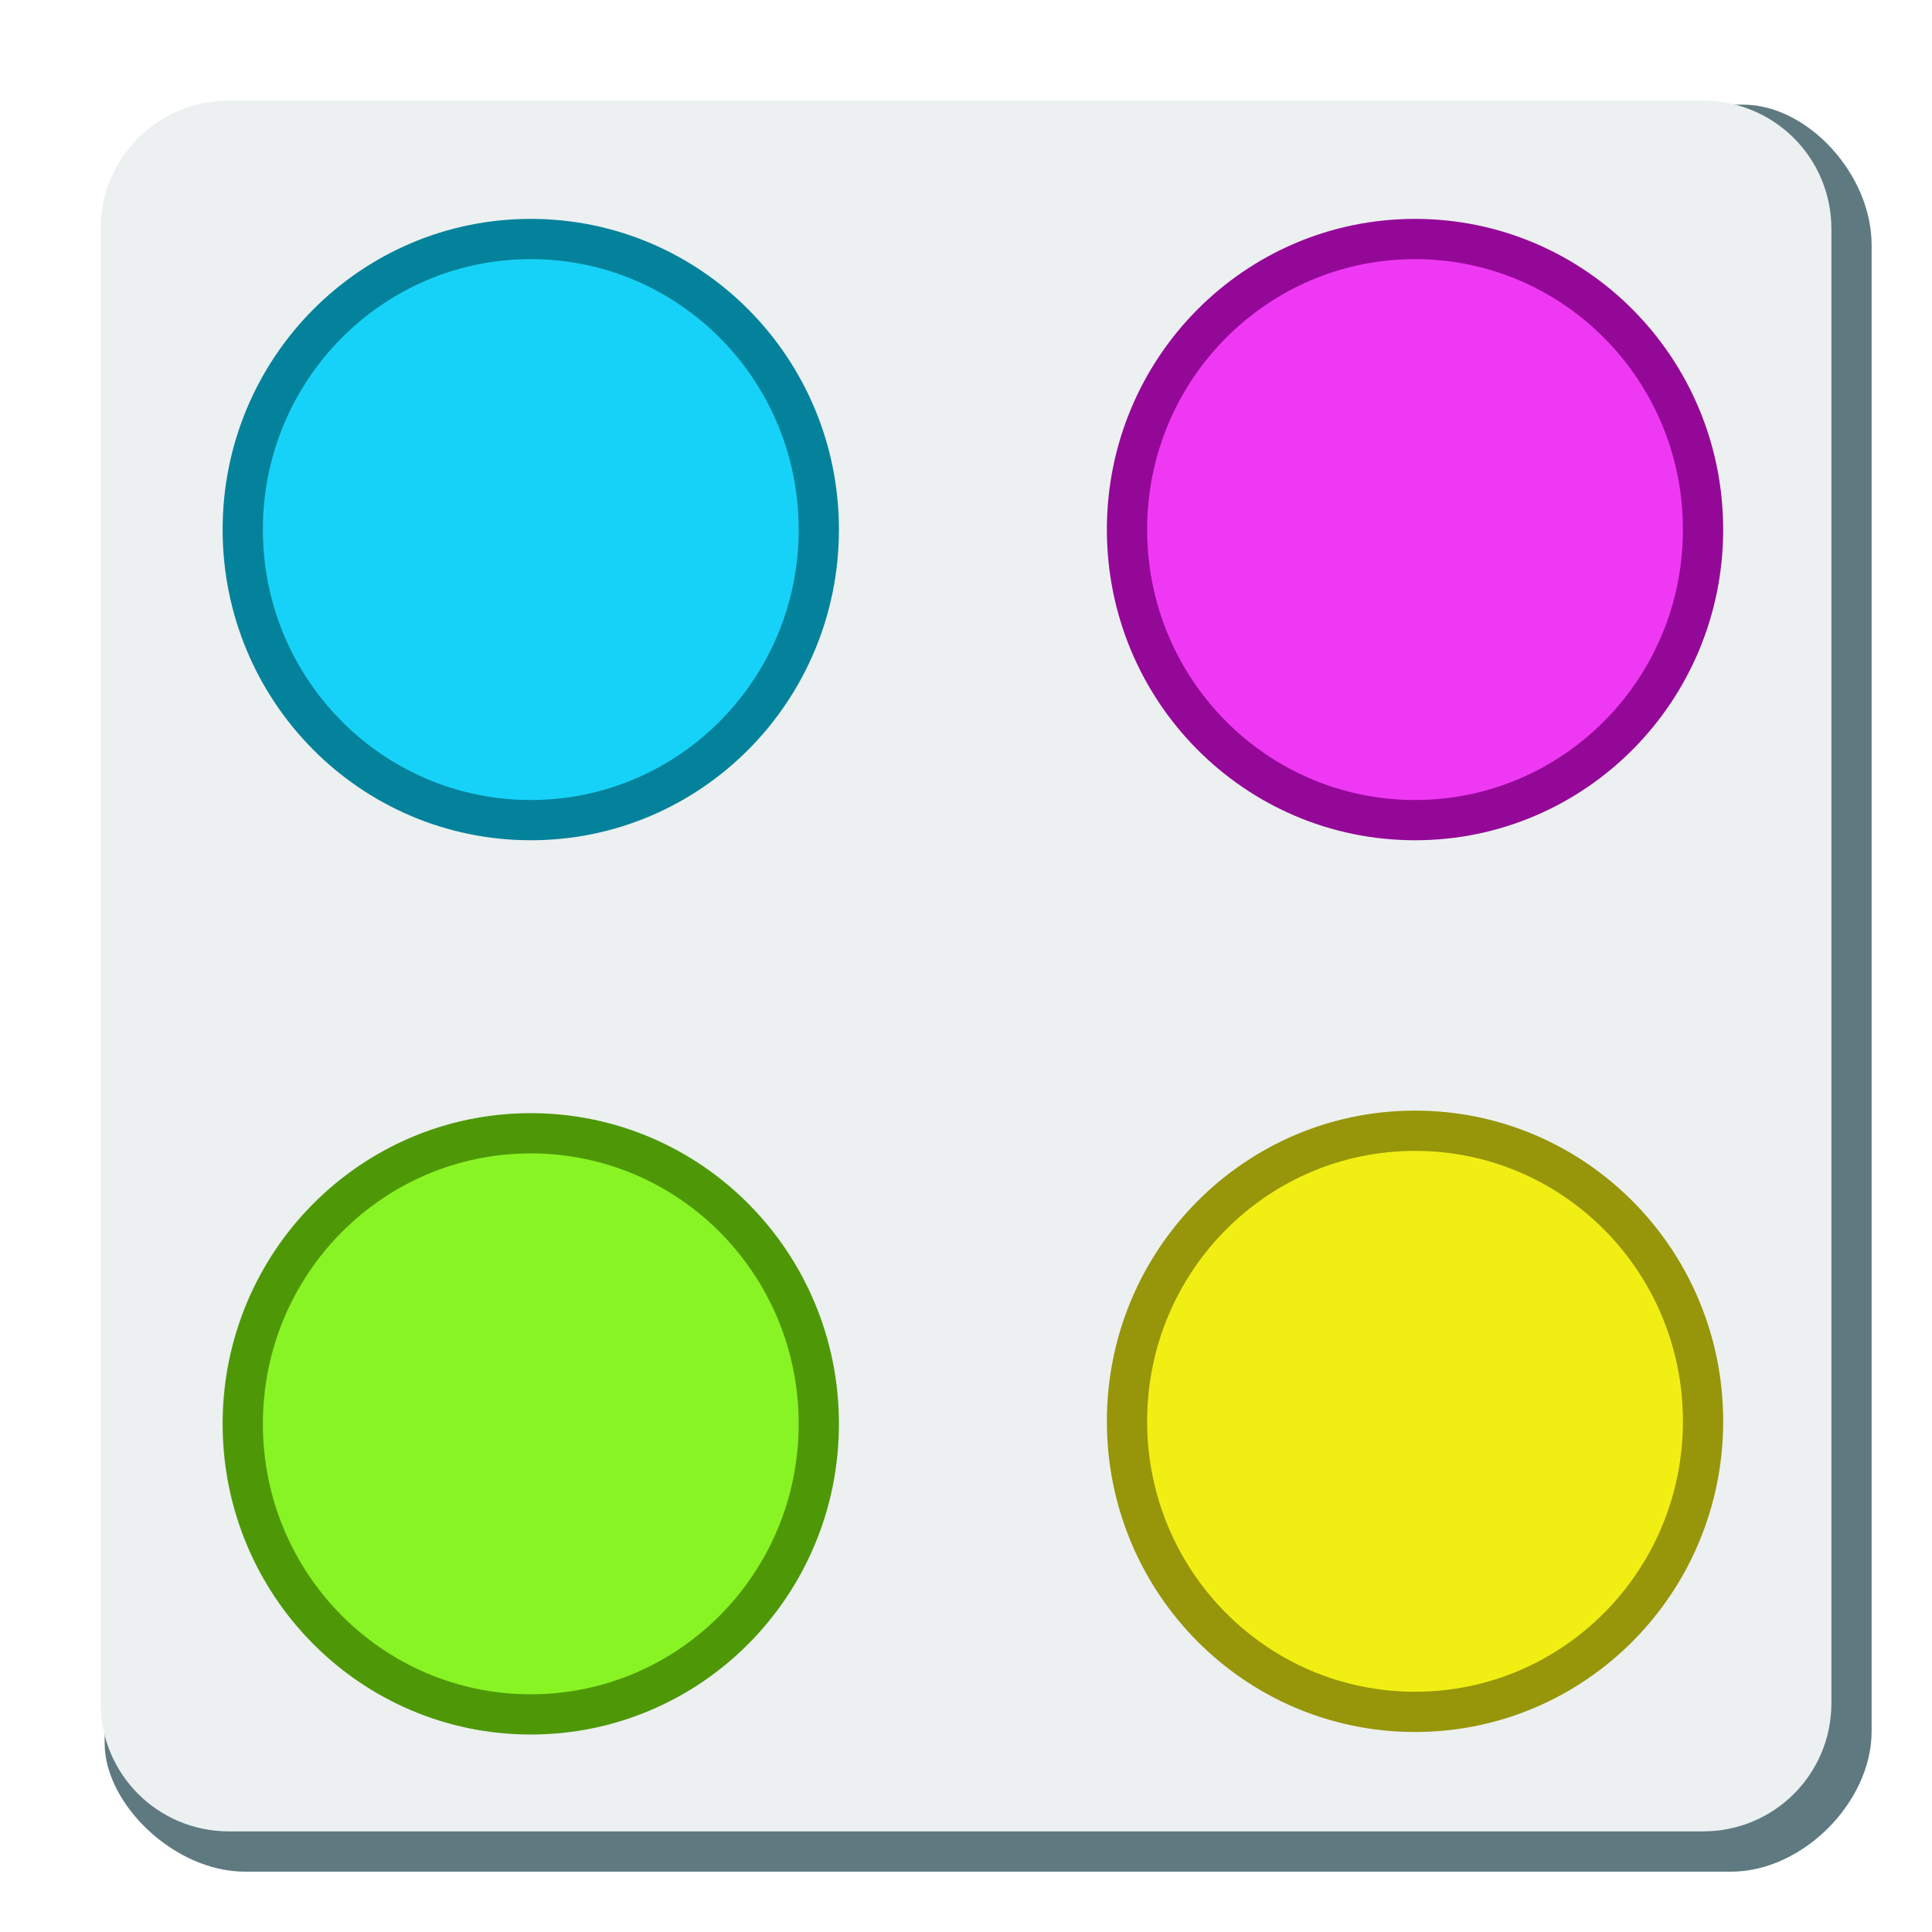
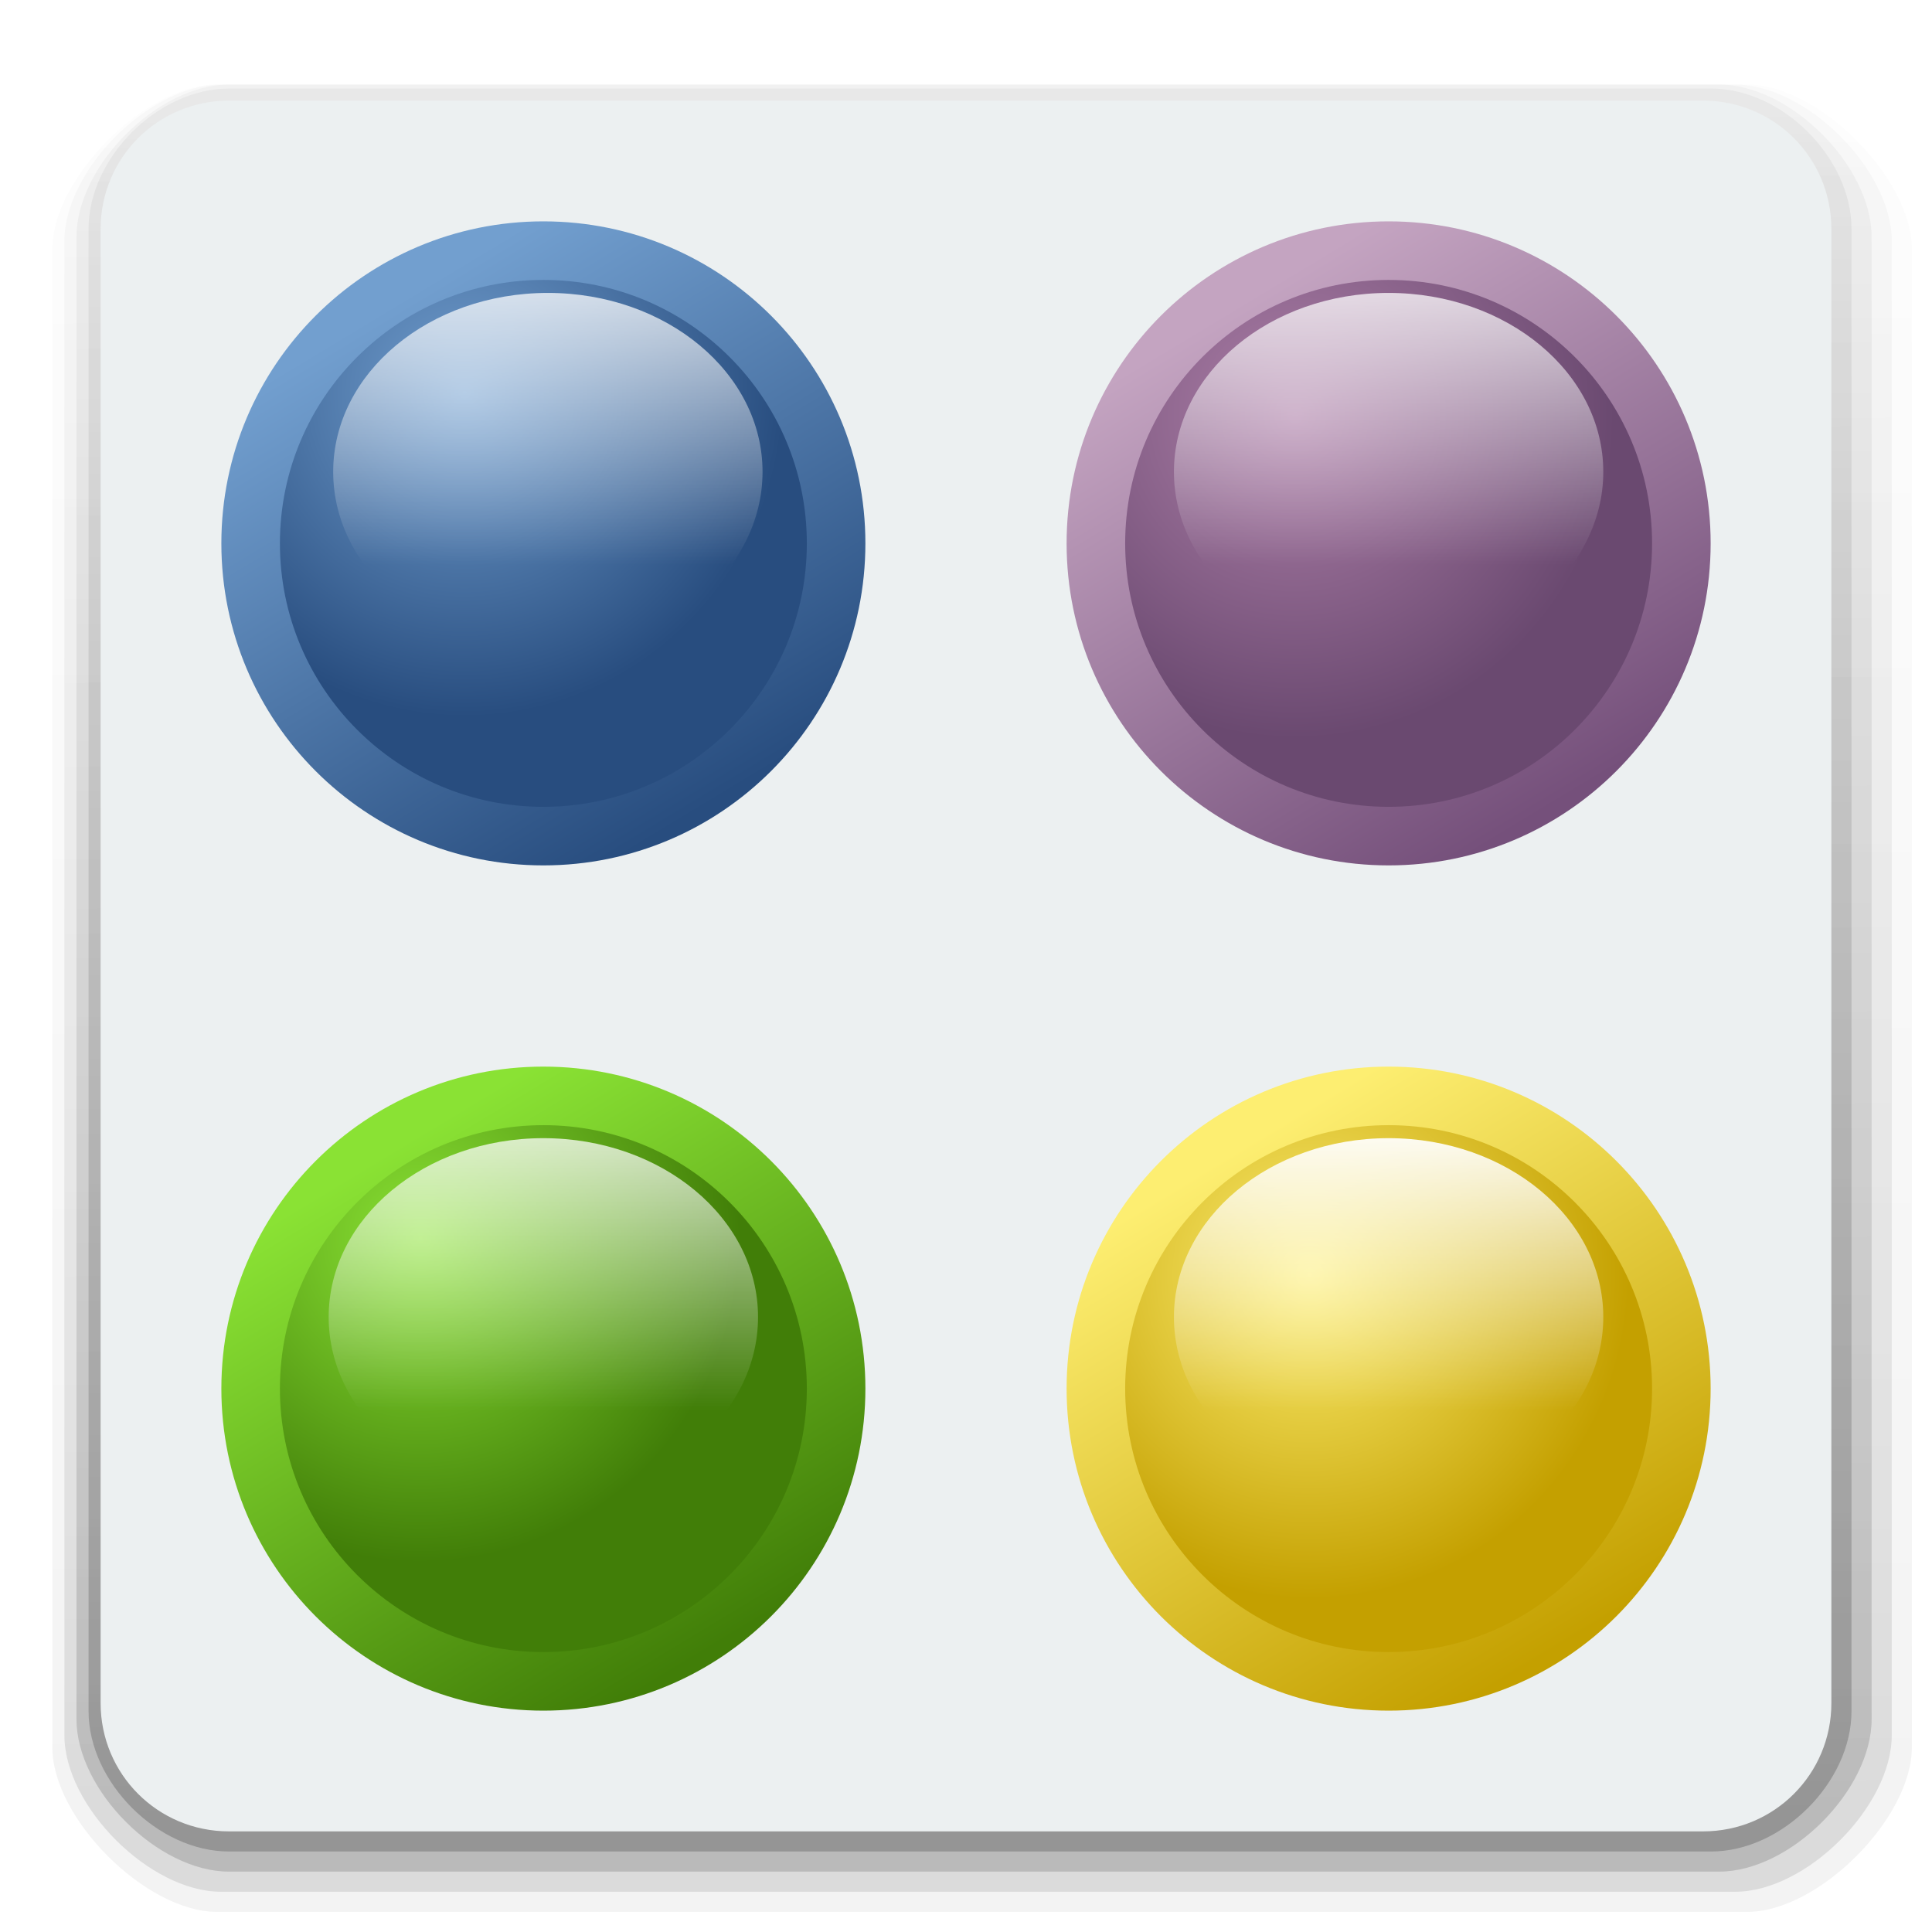
- <svg xmlns="http://www.w3.org/2000/svg" width="48" version="1.1" height="48">
-   <g id="g4">
-     <path style="fill:#5e7a80" id="path4158" d="m 5.788,2.6 c -1.766,0 -3.188,1.421 -3.188,3.188 v 37.525 c 0,1.499 1.721,3.188 3.488,3.188 h 36.924 c 1.766,0 3.488,-1.721 3.488,-3.488 V 6.088 c 0,-1.766 -1.599,-3.488 -3.188,-3.488 z" />
-     <path style="fill:#ecf0f1" id="path3792" d="M 5.688,2.5 C 3.921,2.5 2.5,3.921 2.5,5.688 l 0,36.625 C 2.5,44.079 3.921,45.5 5.688,45.5 l 36.625,0 c 1.766,0 3.188,-1.421 3.188,-3.188 l 0,-36.625 C 45.5,3.921 44.079,2.5 42.312,2.5 Z" />
-   </g>
-   <path style="fill:#17d2f8;stroke:#05829b" id="path3790" d="m 13.187,5.938 c 3.954,0 7.156,3.228 7.156,7.219 0,3.99 -3.203,7.219 -7.156,7.219 -3.954,0 -7.156,-3.228 -7.156,-7.219 0,-3.99 3.203,-7.219 7.156,-7.219 z" />
-   <path style="fill:#ef38f4;stroke:#940898" id="path3788" d="m 35.156,5.938 c 3.954,0 7.156,3.228 7.156,7.219 0,3.99 -3.203,7.219 -7.156,7.219 -3.954,0 -7.156,-3.228 -7.156,-7.219 0,-3.99 3.203,-7.219 7.156,-7.219 z" />
-   <path style="fill:#f1ee13;stroke:#979509" id="path3786" d="m 35.156,28.093 c 3.954,0 7.156,3.228 7.156,7.219 0,3.99 -3.203,7.219 -7.156,7.219 -3.954,0 -7.156,-3.228 -7.156,-7.219 0,-3.99 3.203,-7.219 7.156,-7.219 z" />
-   <path style="fill:#88f424;stroke:#4e9808" id="path3392" d="m 13.187,28.156 c 3.954,0 7.156,3.228 7.156,7.219 0,3.99 -3.203,7.219 -7.156,7.219 -3.954,0 -7.156,-3.228 -7.156,-7.219 0,-3.99 3.203,-7.219 7.156,-7.219 z" />
+ <svg xmlns="http://www.w3.org/2000/svg" xmlns:xlink="http://www.w3.org/1999/xlink" width="48" version="1.1" height="48">
+   <defs>
+     <linearGradient id="linearGradient1409">
+       <stop offset="0" />
+       <stop offset="1" style="stop-opacity:0" />
+     </linearGradient>
+     <linearGradient id="linearGradient3276">
+       <stop offset="0" style="stop-color:#8ae234" />
+       <stop offset="1" style="stop-color:#417e08" />
+     </linearGradient>
+     <linearGradient id="linearGradient3264">
+       <stop offset="0" style="stop-color:#ad7fa8" />
+       <stop offset="1" style="stop-color:#6a4970" />
+     </linearGradient>
+     <linearGradient id="linearGradient3270">
+       <stop offset="0" style="stop-color:#729fcf" />
+       <stop offset="1" style="stop-color:#284d7f" />
+     </linearGradient>
+     <linearGradient id="linearGradient4294">
+       <stop offset="0" style="stop-color:#fdee71" />
+       <stop offset="1" style="stop-color:#c4a000" />
+     </linearGradient>
+     <linearGradient id="linearGradient4238">
+       <stop offset="0" style="stop-color:#c4a4c1" />
+       <stop offset="1" style="stop-color:#75507b" />
+     </linearGradient>
+     <linearGradient id="linearGradient4154">
+       <stop offset="0" style="stop-color:#fff" />
+       <stop offset="1" style="stop-color:#fff;stop-opacity:0" />
+     </linearGradient>
+     <linearGradient xlink:href="#linearGradient1409" id="linearGradient1435" y1="45.5" x1="5.688" y2="-7.44" x2="5.512" gradientUnits="userSpaceOnUse" />
+     <linearGradient gradientTransform="matrix(1.118881,0,0,1.322314,2.870624,-21.54133)" xlink:href="#linearGradient3270" id="linearGradient4192" y1="21.663" x1="6.826" y2="31.969" x2="12.088" gradientUnits="userSpaceOnUse" />
+     <linearGradient gradientTransform="matrix(1.118881,0,0,1.322314,2.870624,-0.5413263)" xlink:href="#linearGradient3276" id="linearGradient4009" y1="21.663" x1="6.826" y2="31.969" gradientUnits="userSpaceOnUse" x2="12.088" />
+     <linearGradient xlink:href="#linearGradient1409" id="linearGradient1419" y1="45.5" x1="5.688" y2="-7.44" x2="5.512" gradientUnits="userSpaceOnUse" />
+     <linearGradient gradientTransform="matrix(1.118881,0,0,1.322314,23.87063,-0.5413241)" xlink:href="#linearGradient4294" id="linearGradient4288" y1="21.663" x1="6.826" y2="31.969" gradientUnits="userSpaceOnUse" x2="12.088" />
+     <linearGradient gradientTransform="matrix(1.118881,0,0,1.322314,23.87062,-21.54133)" xlink:href="#linearGradient4238" id="linearGradient4232" y1="21.663" x1="6.826" y2="31.969" gradientUnits="userSpaceOnUse" x2="12.088" />
+     <linearGradient gradientTransform="matrix(1.555556,0,0,2.222222,8.833331,-9.388894)" xlink:href="#linearGradient4154" id="linearGradient4041" y1="7.5" x1="16.5" y2="10.542" gradientUnits="userSpaceOnUse" x2="16.5" />
+     <linearGradient gradientTransform="matrix(1.555556,0,0,2.222222,-12.16667,11.61111)" xlink:href="#linearGradient4154" id="linearGradient4021" y1="7.5" x1="16.5" y2="10.542" gradientUnits="userSpaceOnUse" x2="16.5" />
+     <linearGradient gradientTransform="matrix(1.555555,0,0,2.222222,8.833334,11.61111)" xlink:href="#linearGradient4154" id="linearGradient4061" y1="7.5" x1="16.5" y2="10.542" gradientUnits="userSpaceOnUse" x2="16.5" />
+     <linearGradient xlink:href="#linearGradient1409" id="linearGradient1411" y1="45.5" x1="5.688" y2="-7.44" x2="5.512" gradientUnits="userSpaceOnUse" />
+     <linearGradient xlink:href="#linearGradient1409" id="linearGradient1427" y1="45.5" x1="5.688" y2="-7.44" x2="5.512" gradientUnits="userSpaceOnUse" />
+     <linearGradient gradientTransform="matrix(1.555556,0,0,2.222222,-12.05556,-9.388894)" xlink:href="#linearGradient4154" id="linearGradient4031" y1="7.5" x1="16.5" y2="10.542" gradientUnits="userSpaceOnUse" x2="16.5" />
+     <radialGradient fx="7.424" fy="23.683" cx="7.424" cy="23.683" gradientTransform="matrix(1.118881,0,0,1.136018,23.87062,-16.60448)" xlink:href="#linearGradient3264" id="radialGradient4230" r="7.098" gradientUnits="userSpaceOnUse" />
+     <radialGradient fx="7.749" fy="24.003" cx="7.749" cy="24.003" gradientTransform="matrix(1.118881,0,0,1.136018,23.87063,4.395525)" xlink:href="#linearGradient4294" id="radialGradient4286" r="7.098" gradientUnits="userSpaceOnUse" />
+     <radialGradient fx="6.774" fy="23.203" cx="6.774" cy="23.203" gradientTransform="matrix(1.118881,0,0,1.136018,2.870624,4.395522)" xlink:href="#linearGradient3276" id="radialGradient4007" r="7.098" gradientUnits="userSpaceOnUse" />
+     <radialGradient fx="7.749" fy="23.203" cx="7.749" cy="23.203" gradientTransform="matrix(1.118881,0,0,1.136018,2.870624,-16.60448)" xlink:href="#linearGradient3270" id="radialGradient4184" r="7.098" gradientUnits="userSpaceOnUse" />
+   </defs>
+   <path style="opacity:.05;fill:url(#linearGradient1435)" d="m 5.388,2.1 c -1.766,0 -4.088,2.322 -4.088,4.088 v 37.224 c 0,1.766 2.322,4.088 4.088,4.088 h 38.024 c 1.766,0 4.088,-2.322 4.088,-4.088 v -37.224 c 0,-1.766 -2.322,-4.088 -4.088,-4.088 z " />
+   <path style="opacity:.1;fill:url(#linearGradient1427)" d="m 5.488,2.1 c -1.766,0 -3.888,2.122 -3.888,3.888 v 37.124 c 0,1.766 2.122,3.888 3.888,3.888 h 37.624 c 1.766,0 3.888,-2.122 3.888,-3.888 v -37.124 c 0,-1.766 -2.122,-3.888 -3.888,-3.888 z " />
+   <path style="opacity:.15;fill:url(#linearGradient1419)" d="m 5.688,2.1 c -1.766,0 -3.788,2.022 -3.788,3.788 v 36.824 c 0,1.766 2.021,3.788 3.788,3.788 H 42.712 c 1.766,0 3.788,-2.021 3.788,-3.788 V 5.888 c 0,-1.766 -2.022,-3.788 -3.788,-3.788 z" />
+   <path style="opacity:.2;fill:url(#linearGradient1411)" d="m 5.688,2.2 c -1.766,0 -3.488,1.721 -3.488,3.488 v 36.824 c 0,1.766 1.721,3.488 3.488,3.488 H 42.512 c 1.766,0 3.488,-1.721 3.488,-3.488 V 5.688 c 0,-1.766 -1.721,-3.488 -3.488,-3.488 z" />
+   <path style="fill:#ecf0f1" d="M 5.688,2.5 C 3.921,2.5 2.5,3.921 2.5,5.688 v 36.625 C 2.5,44.079 3.921,45.5 5.688,45.5 h 36.625 C 44.079,45.5 45.5,44.079 45.5,42.312 V 5.688 C 45.5,3.921 44.079,2.5 42.312,2.5 Z" />
+   <path style="fill:url(#radialGradient4007);stroke:url(#linearGradient4009);stroke-linecap:square;stroke-width:1.455" d="m 20.773,34.5 a 7.273,7.273 0 0,1 -14.546,0 7.273,7.273 0 1,1 14.546,0 z " />
+   <path style="opacity:.75;fill:url(#linearGradient4021)" d="m 18.833,32.722 a 5.333,4.444 0 0,1 -10.667,0 5.333,4.444 0 1,1 10.667,0 z " />
+   <path style="fill:url(#radialGradient4184);stroke:url(#linearGradient4192);stroke-linecap:square;stroke-width:1.455" d="m 20.773,13.5 a 7.273,7.273 0 0,1 -14.546,0 7.273,7.273 0 1,1 14.546,0 z " />
+   <path style="opacity:.75;fill:url(#linearGradient4031)" d="m 18.945,11.722 a 5.333,4.444 0 0,1 -10.667,0 5.333,4.444 0 1,1 10.667,0 z " />
+   <path style="fill:url(#radialGradient4230);stroke:url(#linearGradient4232);stroke-linecap:square;stroke-width:1.455" d="m 41.773,13.5 a 7.273,7.273 0 0,1 -14.546,0 7.273,7.273 0 1,1 14.546,0 z " />
+   <path style="opacity:.75;fill:url(#linearGradient4041)" d="m 39.833,11.722 a 5.333,4.444 0 0,1 -10.667,0 5.333,4.444 0 1,1 10.667,0 z " />
+   <path style="fill:url(#radialGradient4286);stroke:url(#linearGradient4288);stroke-linecap:square;stroke-width:1.455" d="m 41.773,34.5 a 7.273,7.273 0 0,1 -14.546,0 7.273,7.273 0 1,1 14.546,0 z " />
+   <path style="opacity:.929;fill:url(#linearGradient4061)" d="m 39.833,32.722 a 5.333,4.444 0 0,1 -10.667,0 5.333,4.444 0 1,1 10.667,0 z " />
</svg>
